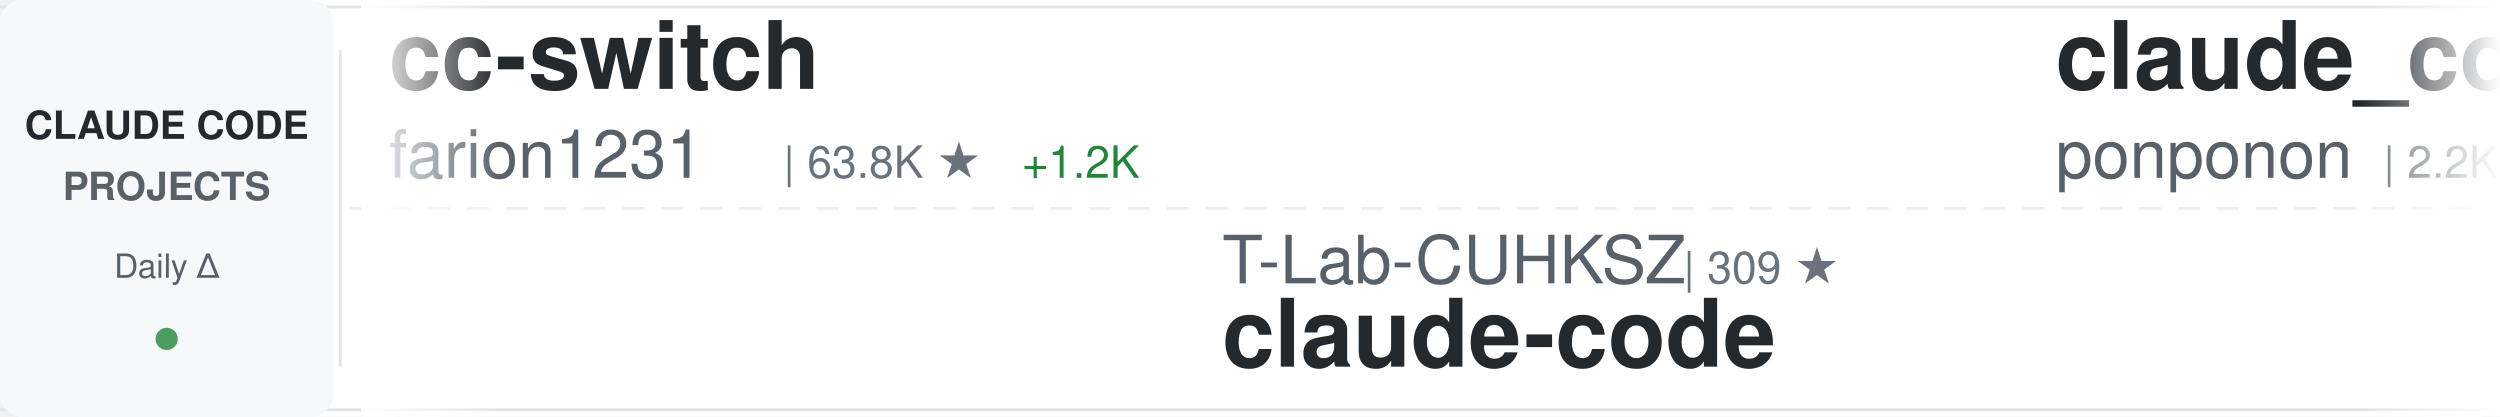
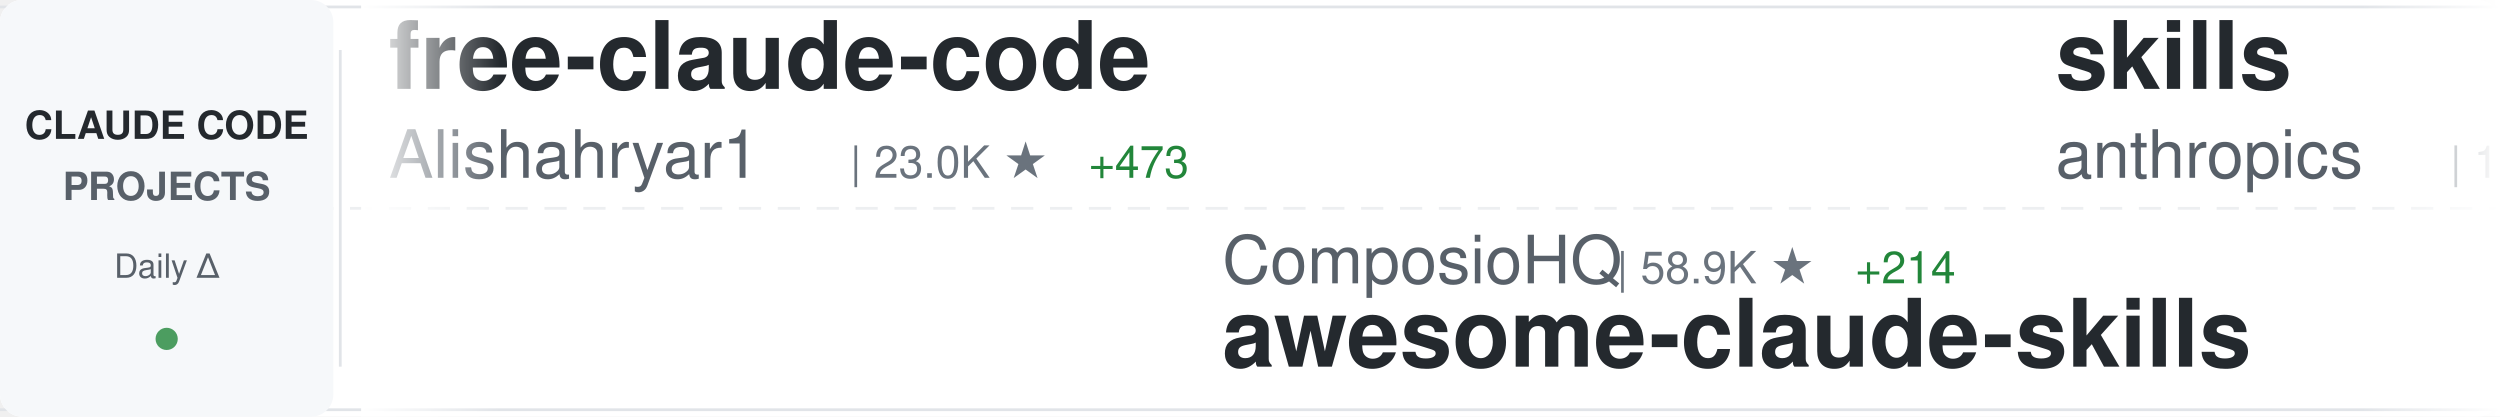
<svg xmlns="http://www.w3.org/2000/svg" width="900" height="150">
  <defs>
    <linearGradient id="awesomeLeftFade" x1="0%" y1="0%" x2="100%" y2="0%">
      <stop offset="0%" style="stop-color:#ffffff;stop-opacity:1" />
      <stop offset="100%" style="stop-color:#ffffff;stop-opacity:0" />
    </linearGradient>
    <linearGradient id="awesomeRightFade" x1="0%" y1="0%" x2="100%" y2="0%">
      <stop offset="0%" style="stop-color:#ffffff;stop-opacity:0" />
      <stop offset="100%" style="stop-color:#ffffff;stop-opacity:1" />
    </linearGradient>
  </defs>
  <rect width="900" height="150" fill="#ffffff" rx="8" />
  <rect x="0" y="2" width="900" height="1" fill="#e1e4e8" />
  <rect x="0" y="147" width="900" height="1" fill="#e1e4e8" />
  <line x1="0" y1="75" x2="900" y2="75" stroke="#e1e4e8" stroke-width="1" stroke-dasharray="8 6" opacity="0.6" />
  <rect x="0" y="0" width="120" height="150" fill="#f6f8fa" rx="8" />
  <text x="60" y="50" font-family="-apple-system, BlinkMacSystemFont, 'Segoe UI', Helvetica, Arial, sans-serif" font-size="14" font-weight="600" fill="#24292e" text-anchor="middle">CLAUDE CODE</text>
  <text x="60" y="72" font-family="-apple-system, BlinkMacSystemFont, 'Segoe UI', Helvetica, Arial, sans-serif" font-size="14" font-weight="600" fill="#586069" text-anchor="middle">PROJECTS</text>
  <text x="60" y="100" font-family="-apple-system, BlinkMacSystemFont, 'Segoe UI', Helvetica, Arial, sans-serif" font-size="12" font-weight="500" fill="#586069" text-anchor="middle">Daily Δ</text>
  <circle cx="60" cy="122" r="4" fill="#22863a" opacity="0.8" />
  <rect x="122" y="18" width="1" height="114" fill="#e1e4e8" />
  <clipPath id="awesomeTickerClip">
    <rect x="130" y="0" width="770" height="150" />
  </clipPath>
  <g clip-path="url(#awesomeTickerClip)">
    <g id="awesomeTickerItems">
      <animateTransform attributeName="transform" attributeType="XML" type="translate" from="0 0" to="-3000 0" dur="54s" repeatCount="indefinite" />
      <g transform="translate(0, 0)">
-         <text x="140" y="32" font-family="-apple-system, BlinkMacSystemFont, 'Segoe UI', Helvetica, Arial, sans-serif" font-size="34" font-weight="600" fill="#24292e">cc-switch</text>
-         <text x="140" y="64" font-family="-apple-system, BlinkMacSystemFont, 'Segoe UI', Helvetica, Arial, sans-serif" font-size="24" font-weight="400" fill="#586069">farion1231</text>
-         <text x="282" y="64" font-family="-apple-system, BlinkMacSystemFont, 'Segoe UI', Helvetica, Arial, sans-serif" font-size="16" font-weight="500" fill="#6a737d">| 63.8K ★</text>
-         <text x="368" y="64" font-family="-apple-system, BlinkMacSystemFont, 'Segoe UI', Helvetica, Arial, sans-serif" font-size="16" font-weight="500" fill="#22863a"> +1.2K</text>
+         <text x="140" y="32" font-family="-apple-system, BlinkMacSystemFont, 'Segoe UI', Helvetica, Arial, sans-serif" font-size="34" font-weight="600" fill="#24292e">free-claude-code</text>
+         <text x="140" y="64" font-family="-apple-system, BlinkMacSystemFont, 'Segoe UI', Helvetica, Arial, sans-serif" font-size="24" font-weight="400" fill="#586069">Alishahryar1</text>
+         <text x="306" y="64" font-family="-apple-system, BlinkMacSystemFont, 'Segoe UI', Helvetica, Arial, sans-serif" font-size="16" font-weight="500" fill="#6a737d">| 23.0K ★</text>
+         <text x="392" y="64" font-family="-apple-system, BlinkMacSystemFont, 'Segoe UI', Helvetica, Arial, sans-serif" font-size="16" font-weight="500" fill="#22863a"> +473</text>
      </g>
      <g transform="translate(300, 0)">
-         <text x="140" y="102" font-family="-apple-system, BlinkMacSystemFont, 'Segoe UI', Helvetica, Arial, sans-serif" font-size="24" font-weight="400" fill="#586069">T-Lab-CUHKSZ</text>
-         <text x="306" y="102" font-family="-apple-system, BlinkMacSystemFont, 'Segoe UI', Helvetica, Arial, sans-serif" font-size="16" font-weight="500" fill="#6a737d">| 309 ★</text>
-         <text x="140" y="132" font-family="-apple-system, BlinkMacSystemFont, 'Segoe UI', Helvetica, Arial, sans-serif" font-size="34" font-weight="600" fill="#24292e">claude-code</text>
+         <text x="140" y="102" font-family="-apple-system, BlinkMacSystemFont, 'Segoe UI', Helvetica, Arial, sans-serif" font-size="24" font-weight="400" fill="#586069">ComposioHQ</text>
+         <text x="282" y="102" font-family="-apple-system, BlinkMacSystemFont, 'Segoe UI', Helvetica, Arial, sans-serif" font-size="16" font-weight="500" fill="#6a737d">| 58.9K ★</text>
+         <text x="368" y="102" font-family="-apple-system, BlinkMacSystemFont, 'Segoe UI', Helvetica, Arial, sans-serif" font-size="16" font-weight="500" fill="#22863a"> +214</text>
+         <text x="140" y="132" font-family="-apple-system, BlinkMacSystemFont, 'Segoe UI', Helvetica, Arial, sans-serif" font-size="34" font-weight="600" fill="#24292e">awesome-claude-skills</text>
      </g>
      <g transform="translate(600, 0)">
-         <text x="140" y="32" font-family="-apple-system, BlinkMacSystemFont, 'Segoe UI', Helvetica, Arial, sans-serif" font-size="34" font-weight="600" fill="#24292e">claude_code_src</text>
-         <text x="140" y="64" font-family="-apple-system, BlinkMacSystemFont, 'Segoe UI', Helvetica, Arial, sans-serif" font-size="24" font-weight="400" fill="#586069">ponponon</text>
-         <text x="258" y="64" font-family="-apple-system, BlinkMacSystemFont, 'Segoe UI', Helvetica, Arial, sans-serif" font-size="16" font-weight="500" fill="#6a737d">| 2.2K ★</text>
-         <text x="335" y="64" font-family="-apple-system, BlinkMacSystemFont, 'Segoe UI', Helvetica, Arial, sans-serif" font-size="16" font-weight="500" fill="#22863a"> +5</text>
+         <text x="140" y="32" font-family="-apple-system, BlinkMacSystemFont, 'Segoe UI', Helvetica, Arial, sans-serif" font-size="34" font-weight="600" fill="#24292e">skills</text>
+         <text x="140" y="64" font-family="-apple-system, BlinkMacSystemFont, 'Segoe UI', Helvetica, Arial, sans-serif" font-size="24" font-weight="400" fill="#586069">anthropics</text>
+         <text x="282" y="64" font-family="-apple-system, BlinkMacSystemFont, 'Segoe UI', Helvetica, Arial, sans-serif" font-size="16" font-weight="500" fill="#6a737d">| 130.8K ★</text>
+         <text x="377" y="64" font-family="-apple-system, BlinkMacSystemFont, 'Segoe UI', Helvetica, Arial, sans-serif" font-size="16" font-weight="500" fill="#22863a"> +700</text>
      </g>
      <g transform="translate(900, 0)">
-         <text x="140" y="102" font-family="-apple-system, BlinkMacSystemFont, 'Segoe UI', Helvetica, Arial, sans-serif" font-size="24" font-weight="400" fill="#586069">fuergaosi233</text>
-         <text x="306" y="102" font-family="-apple-system, BlinkMacSystemFont, 'Segoe UI', Helvetica, Arial, sans-serif" font-size="16" font-weight="500" fill="#6a737d">| 2.6K ★</text>
-         <text x="383" y="102" font-family="-apple-system, BlinkMacSystemFont, 'Segoe UI', Helvetica, Arial, sans-serif" font-size="16" font-weight="500" fill="#22863a"> +2</text>
-         <text x="140" y="132" font-family="-apple-system, BlinkMacSystemFont, 'Segoe UI', Helvetica, Arial, sans-serif" font-size="34" font-weight="600" fill="#24292e">claude-code-proxy</text>
+         <text x="140" y="102" font-family="-apple-system, BlinkMacSystemFont, 'Segoe UI', Helvetica, Arial, sans-serif" font-size="24" font-weight="400" fill="#586069">alejandrobalderas</text>
+         <text x="366" y="102" font-family="-apple-system, BlinkMacSystemFont, 'Segoe UI', Helvetica, Arial, sans-serif" font-size="16" font-weight="500" fill="#6a737d">| 1.9K ★</text>
+         <text x="443" y="102" font-family="-apple-system, BlinkMacSystemFont, 'Segoe UI', Helvetica, Arial, sans-serif" font-size="16" font-weight="500" fill="#22863a"> +4</text>
+         <text x="140" y="132" font-family="-apple-system, BlinkMacSystemFont, 'Segoe UI', Helvetica, Arial, sans-serif" font-size="34" font-weight="600" fill="#24292e">claude-code-from-source</text>
      </g>
      <g transform="translate(1200, 0)">
-         <text x="140" y="32" font-family="-apple-system, BlinkMacSystemFont, 'Segoe UI', Helvetica, Arial, sans-serif" font-size="34" font-weight="600" fill="#24292e">claude-code</text>
-         <text x="140" y="64" font-family="-apple-system, BlinkMacSystemFont, 'Segoe UI', Helvetica, Arial, sans-serif" font-size="24" font-weight="400" fill="#586069">xorespesp</text>
-         <text x="270" y="64" font-family="-apple-system, BlinkMacSystemFont, 'Segoe UI', Helvetica, Arial, sans-serif" font-size="16" font-weight="500" fill="#6a737d">| 223 ★</text>
-         <text x="338" y="64" font-family="-apple-system, BlinkMacSystemFont, 'Segoe UI', Helvetica, Arial, sans-serif" font-size="16" font-weight="500" fill="#22863a"> +1</text>
+         <text x="140" y="32" font-family="-apple-system, BlinkMacSystemFont, 'Segoe UI', Helvetica, Arial, sans-serif" font-size="34" font-weight="600" fill="#24292e">Open-ClaudeCode</text>
+         <text x="140" y="64" font-family="-apple-system, BlinkMacSystemFont, 'Segoe UI', Helvetica, Arial, sans-serif" font-size="24" font-weight="400" fill="#586069">LING71671</text>
+         <text x="270" y="64" font-family="-apple-system, BlinkMacSystemFont, 'Segoe UI', Helvetica, Arial, sans-serif" font-size="16" font-weight="500" fill="#6a737d">| 813 ★</text>
      </g>
      <g transform="translate(1500, 0)">
-         <text x="140" y="102" font-family="-apple-system, BlinkMacSystemFont, 'Segoe UI', Helvetica, Arial, sans-serif" font-size="24" font-weight="400" fill="#586069">anthropics</text>
-         <text x="282" y="102" font-family="-apple-system, BlinkMacSystemFont, 'Segoe UI', Helvetica, Arial, sans-serif" font-size="16" font-weight="500" fill="#6a737d">| 817 ★</text>
-         <text x="350" y="102" font-family="-apple-system, BlinkMacSystemFont, 'Segoe UI', Helvetica, Arial, sans-serif" font-size="16" font-weight="500" fill="#22863a"> +4</text>
-         <text x="140" y="132" font-family="-apple-system, BlinkMacSystemFont, 'Segoe UI', Helvetica, Arial, sans-serif" font-size="34" font-weight="600" fill="#24292e">claude-code-base-action</text>
+         <text x="140" y="102" font-family="-apple-system, BlinkMacSystemFont, 'Segoe UI', Helvetica, Arial, sans-serif" font-size="24" font-weight="400" fill="#586069">FlorianBruniaux</text>
+         <text x="342" y="102" font-family="-apple-system, BlinkMacSystemFont, 'Segoe UI', Helvetica, Arial, sans-serif" font-size="16" font-weight="500" fill="#6a737d">| 4.2K ★</text>
+         <text x="419" y="102" font-family="-apple-system, BlinkMacSystemFont, 'Segoe UI', Helvetica, Arial, sans-serif" font-size="16" font-weight="500" fill="#22863a"> +13</text>
+         <text x="140" y="132" font-family="-apple-system, BlinkMacSystemFont, 'Segoe UI', Helvetica, Arial, sans-serif" font-size="34" font-weight="600" fill="#24292e">claude-code-ultimate-gui...</text>
      </g>
      <g transform="translate(1800, 0)">
-         <text x="140" y="32" font-family="-apple-system, BlinkMacSystemFont, 'Segoe UI', Helvetica, Arial, sans-serif" font-size="34" font-weight="600" fill="#24292e">claude-code</text>
-         <text x="140" y="64" font-family="-apple-system, BlinkMacSystemFont, 'Segoe UI', Helvetica, Arial, sans-serif" font-size="24" font-weight="400" fill="#586069">alex000kim</text>
-         <text x="282" y="64" font-family="-apple-system, BlinkMacSystemFont, 'Segoe UI', Helvetica, Arial, sans-serif" font-size="16" font-weight="500" fill="#6a737d">| 225 ★</text>
-         <text x="350" y="64" font-family="-apple-system, BlinkMacSystemFont, 'Segoe UI', Helvetica, Arial, sans-serif" font-size="16" font-weight="500" fill="#22863a"> +1</text>
+         <text x="140" y="32" font-family="-apple-system, BlinkMacSystemFont, 'Segoe UI', Helvetica, Arial, sans-serif" font-size="34" font-weight="600" fill="#24292e">sc-claude-code-files</text>
+         <text x="140" y="64" font-family="-apple-system, BlinkMacSystemFont, 'Segoe UI', Helvetica, Arial, sans-serif" font-size="24" font-weight="400" fill="#586069">https-deeplearning-ai</text>
+         <text x="414" y="64" font-family="-apple-system, BlinkMacSystemFont, 'Segoe UI', Helvetica, Arial, sans-serif" font-size="16" font-weight="500" fill="#6a737d">| 508 ★</text>
      </g>
      <g transform="translate(2100, 0)">
-         <text x="140" y="102" font-family="-apple-system, BlinkMacSystemFont, 'Segoe UI', Helvetica, Arial, sans-serif" font-size="24" font-weight="400" fill="#586069">anthropics</text>
-         <text x="282" y="102" font-family="-apple-system, BlinkMacSystemFont, 'Segoe UI', Helvetica, Arial, sans-serif" font-size="16" font-weight="500" fill="#6a737d">| 18.9K ★</text>
-         <text x="368" y="102" font-family="-apple-system, BlinkMacSystemFont, 'Segoe UI', Helvetica, Arial, sans-serif" font-size="16" font-weight="500" fill="#22863a"> +106</text>
-         <text x="140" y="132" font-family="-apple-system, BlinkMacSystemFont, 'Segoe UI', Helvetica, Arial, sans-serif" font-size="34" font-weight="600" fill="#24292e">claude-plugins-official</text>
+         <text x="140" y="102" font-family="-apple-system, BlinkMacSystemFont, 'Segoe UI', Helvetica, Arial, sans-serif" font-size="24" font-weight="400" fill="#586069">musistudio</text>
+         <text x="282" y="102" font-family="-apple-system, BlinkMacSystemFont, 'Segoe UI', Helvetica, Arial, sans-serif" font-size="16" font-weight="500" fill="#6a737d">| 33.7K ★</text>
+         <text x="368" y="102" font-family="-apple-system, BlinkMacSystemFont, 'Segoe UI', Helvetica, Arial, sans-serif" font-size="16" font-weight="500" fill="#22863a"> +84</text>
+         <text x="140" y="132" font-family="-apple-system, BlinkMacSystemFont, 'Segoe UI', Helvetica, Arial, sans-serif" font-size="34" font-weight="600" fill="#24292e">claude-code-router</text>
      </g>
      <g transform="translate(2400, 0)">
-         <text x="140" y="32" font-family="-apple-system, BlinkMacSystemFont, 'Segoe UI', Helvetica, Arial, sans-serif" font-size="34" font-weight="600" fill="#24292e">claude-code-local</text>
-         <text x="140" y="64" font-family="-apple-system, BlinkMacSystemFont, 'Segoe UI', Helvetica, Arial, sans-serif" font-size="24" font-weight="400" fill="#586069">nicedreamzapp</text>
-         <text x="318" y="64" font-family="-apple-system, BlinkMacSystemFont, 'Segoe UI', Helvetica, Arial, sans-serif" font-size="16" font-weight="500" fill="#6a737d">| 2.5K ★</text>
-         <text x="395" y="64" font-family="-apple-system, BlinkMacSystemFont, 'Segoe UI', Helvetica, Arial, sans-serif" font-size="16" font-weight="500" fill="#22863a"> +12</text>
+         <text x="140" y="32" font-family="-apple-system, BlinkMacSystemFont, 'Segoe UI', Helvetica, Arial, sans-serif" font-size="34" font-weight="600" fill="#24292e">claude-code-spec-workflo...</text>
+         <text x="140" y="64" font-family="-apple-system, BlinkMacSystemFont, 'Segoe UI', Helvetica, Arial, sans-serif" font-size="24" font-weight="400" fill="#586069">Pimzino</text>
+         <text x="246" y="64" font-family="-apple-system, BlinkMacSystemFont, 'Segoe UI', Helvetica, Arial, sans-serif" font-size="16" font-weight="500" fill="#6a737d">| 3.7K ★</text>
+         <text x="323" y="64" font-family="-apple-system, BlinkMacSystemFont, 'Segoe UI', Helvetica, Arial, sans-serif" font-size="16" font-weight="500" fill="#22863a"> +1</text>
      </g>
      <g transform="translate(2700, 0)">
-         <text x="140" y="102" font-family="-apple-system, BlinkMacSystemFont, 'Segoe UI', Helvetica, Arial, sans-serif" font-size="24" font-weight="400" fill="#586069">LING71671</text>
-         <text x="270" y="102" font-family="-apple-system, BlinkMacSystemFont, 'Segoe UI', Helvetica, Arial, sans-serif" font-size="16" font-weight="500" fill="#6a737d">| 813 ★</text>
-         <text x="338" y="102" font-family="-apple-system, BlinkMacSystemFont, 'Segoe UI', Helvetica, Arial, sans-serif" font-size="16" font-weight="500" fill="#22863a"> +1</text>
-         <text x="140" y="132" font-family="-apple-system, BlinkMacSystemFont, 'Segoe UI', Helvetica, Arial, sans-serif" font-size="34" font-weight="600" fill="#24292e">Open-ClaudeCode</text>
+         <text x="140" y="102" font-family="-apple-system, BlinkMacSystemFont, 'Segoe UI', Helvetica, Arial, sans-serif" font-size="24" font-weight="400" fill="#586069">Maciek-roboblog</text>
+         <text x="342" y="102" font-family="-apple-system, BlinkMacSystemFont, 'Segoe UI', Helvetica, Arial, sans-serif" font-size="16" font-weight="500" fill="#6a737d">| 8.0K ★</text>
+         <text x="419" y="102" font-family="-apple-system, BlinkMacSystemFont, 'Segoe UI', Helvetica, Arial, sans-serif" font-size="16" font-weight="500" fill="#22863a"> +8</text>
+         <text x="140" y="132" font-family="-apple-system, BlinkMacSystemFont, 'Segoe UI', Helvetica, Arial, sans-serif" font-size="34" font-weight="600" fill="#24292e">Claude-Code-Usage-Monito...</text>
      </g>
      <g transform="translate(3000, 0)">
-         <text x="140" y="32" font-family="-apple-system, BlinkMacSystemFont, 'Segoe UI', Helvetica, Arial, sans-serif" font-size="34" font-weight="600" fill="#24292e">cc-switch</text>
-         <text x="140" y="64" font-family="-apple-system, BlinkMacSystemFont, 'Segoe UI', Helvetica, Arial, sans-serif" font-size="24" font-weight="400" fill="#586069">farion1231</text>
-         <text x="282" y="64" font-family="-apple-system, BlinkMacSystemFont, 'Segoe UI', Helvetica, Arial, sans-serif" font-size="16" font-weight="500" fill="#6a737d">| 63.8K ★</text>
-         <text x="368" y="64" font-family="-apple-system, BlinkMacSystemFont, 'Segoe UI', Helvetica, Arial, sans-serif" font-size="16" font-weight="500" fill="#22863a"> +1.2K</text>
+         <text x="140" y="32" font-family="-apple-system, BlinkMacSystemFont, 'Segoe UI', Helvetica, Arial, sans-serif" font-size="34" font-weight="600" fill="#24292e">free-claude-code</text>
+         <text x="140" y="64" font-family="-apple-system, BlinkMacSystemFont, 'Segoe UI', Helvetica, Arial, sans-serif" font-size="24" font-weight="400" fill="#586069">Alishahryar1</text>
+         <text x="306" y="64" font-family="-apple-system, BlinkMacSystemFont, 'Segoe UI', Helvetica, Arial, sans-serif" font-size="16" font-weight="500" fill="#6a737d">| 23.0K ★</text>
+         <text x="392" y="64" font-family="-apple-system, BlinkMacSystemFont, 'Segoe UI', Helvetica, Arial, sans-serif" font-size="16" font-weight="500" fill="#22863a"> +473</text>
      </g>
      <g transform="translate(3300, 0)">
-         <text x="140" y="102" font-family="-apple-system, BlinkMacSystemFont, 'Segoe UI', Helvetica, Arial, sans-serif" font-size="24" font-weight="400" fill="#586069">T-Lab-CUHKSZ</text>
-         <text x="306" y="102" font-family="-apple-system, BlinkMacSystemFont, 'Segoe UI', Helvetica, Arial, sans-serif" font-size="16" font-weight="500" fill="#6a737d">| 309 ★</text>
-         <text x="140" y="132" font-family="-apple-system, BlinkMacSystemFont, 'Segoe UI', Helvetica, Arial, sans-serif" font-size="34" font-weight="600" fill="#24292e">claude-code</text>
+         <text x="140" y="102" font-family="-apple-system, BlinkMacSystemFont, 'Segoe UI', Helvetica, Arial, sans-serif" font-size="24" font-weight="400" fill="#586069">ComposioHQ</text>
+         <text x="282" y="102" font-family="-apple-system, BlinkMacSystemFont, 'Segoe UI', Helvetica, Arial, sans-serif" font-size="16" font-weight="500" fill="#6a737d">| 58.9K ★</text>
+         <text x="368" y="102" font-family="-apple-system, BlinkMacSystemFont, 'Segoe UI', Helvetica, Arial, sans-serif" font-size="16" font-weight="500" fill="#22863a"> +214</text>
+         <text x="140" y="132" font-family="-apple-system, BlinkMacSystemFont, 'Segoe UI', Helvetica, Arial, sans-serif" font-size="34" font-weight="600" fill="#24292e">awesome-claude-skills</text>
      </g>
      <g transform="translate(3600, 0)">
-         <text x="140" y="32" font-family="-apple-system, BlinkMacSystemFont, 'Segoe UI', Helvetica, Arial, sans-serif" font-size="34" font-weight="600" fill="#24292e">claude_code_src</text>
-         <text x="140" y="64" font-family="-apple-system, BlinkMacSystemFont, 'Segoe UI', Helvetica, Arial, sans-serif" font-size="24" font-weight="400" fill="#586069">ponponon</text>
-         <text x="258" y="64" font-family="-apple-system, BlinkMacSystemFont, 'Segoe UI', Helvetica, Arial, sans-serif" font-size="16" font-weight="500" fill="#6a737d">| 2.2K ★</text>
-         <text x="335" y="64" font-family="-apple-system, BlinkMacSystemFont, 'Segoe UI', Helvetica, Arial, sans-serif" font-size="16" font-weight="500" fill="#22863a"> +5</text>
+         <text x="140" y="32" font-family="-apple-system, BlinkMacSystemFont, 'Segoe UI', Helvetica, Arial, sans-serif" font-size="34" font-weight="600" fill="#24292e">skills</text>
+         <text x="140" y="64" font-family="-apple-system, BlinkMacSystemFont, 'Segoe UI', Helvetica, Arial, sans-serif" font-size="24" font-weight="400" fill="#586069">anthropics</text>
+         <text x="282" y="64" font-family="-apple-system, BlinkMacSystemFont, 'Segoe UI', Helvetica, Arial, sans-serif" font-size="16" font-weight="500" fill="#6a737d">| 130.8K ★</text>
+         <text x="377" y="64" font-family="-apple-system, BlinkMacSystemFont, 'Segoe UI', Helvetica, Arial, sans-serif" font-size="16" font-weight="500" fill="#22863a"> +700</text>
      </g>
      <g transform="translate(3900, 0)">
-         <text x="140" y="102" font-family="-apple-system, BlinkMacSystemFont, 'Segoe UI', Helvetica, Arial, sans-serif" font-size="24" font-weight="400" fill="#586069">fuergaosi233</text>
-         <text x="306" y="102" font-family="-apple-system, BlinkMacSystemFont, 'Segoe UI', Helvetica, Arial, sans-serif" font-size="16" font-weight="500" fill="#6a737d">| 2.6K ★</text>
-         <text x="383" y="102" font-family="-apple-system, BlinkMacSystemFont, 'Segoe UI', Helvetica, Arial, sans-serif" font-size="16" font-weight="500" fill="#22863a"> +2</text>
-         <text x="140" y="132" font-family="-apple-system, BlinkMacSystemFont, 'Segoe UI', Helvetica, Arial, sans-serif" font-size="34" font-weight="600" fill="#24292e">claude-code-proxy</text>
+         <text x="140" y="102" font-family="-apple-system, BlinkMacSystemFont, 'Segoe UI', Helvetica, Arial, sans-serif" font-size="24" font-weight="400" fill="#586069">alejandrobalderas</text>
+         <text x="366" y="102" font-family="-apple-system, BlinkMacSystemFont, 'Segoe UI', Helvetica, Arial, sans-serif" font-size="16" font-weight="500" fill="#6a737d">| 1.9K ★</text>
+         <text x="443" y="102" font-family="-apple-system, BlinkMacSystemFont, 'Segoe UI', Helvetica, Arial, sans-serif" font-size="16" font-weight="500" fill="#22863a"> +4</text>
+         <text x="140" y="132" font-family="-apple-system, BlinkMacSystemFont, 'Segoe UI', Helvetica, Arial, sans-serif" font-size="34" font-weight="600" fill="#24292e">claude-code-from-source</text>
      </g>
    </g>
  </g>
  <rect x="130" y="0" width="50" height="150" fill="url(#awesomeLeftFade)" />
  <rect x="850" y="0" width="50" height="150" fill="url(#awesomeRightFade)" />
</svg>
